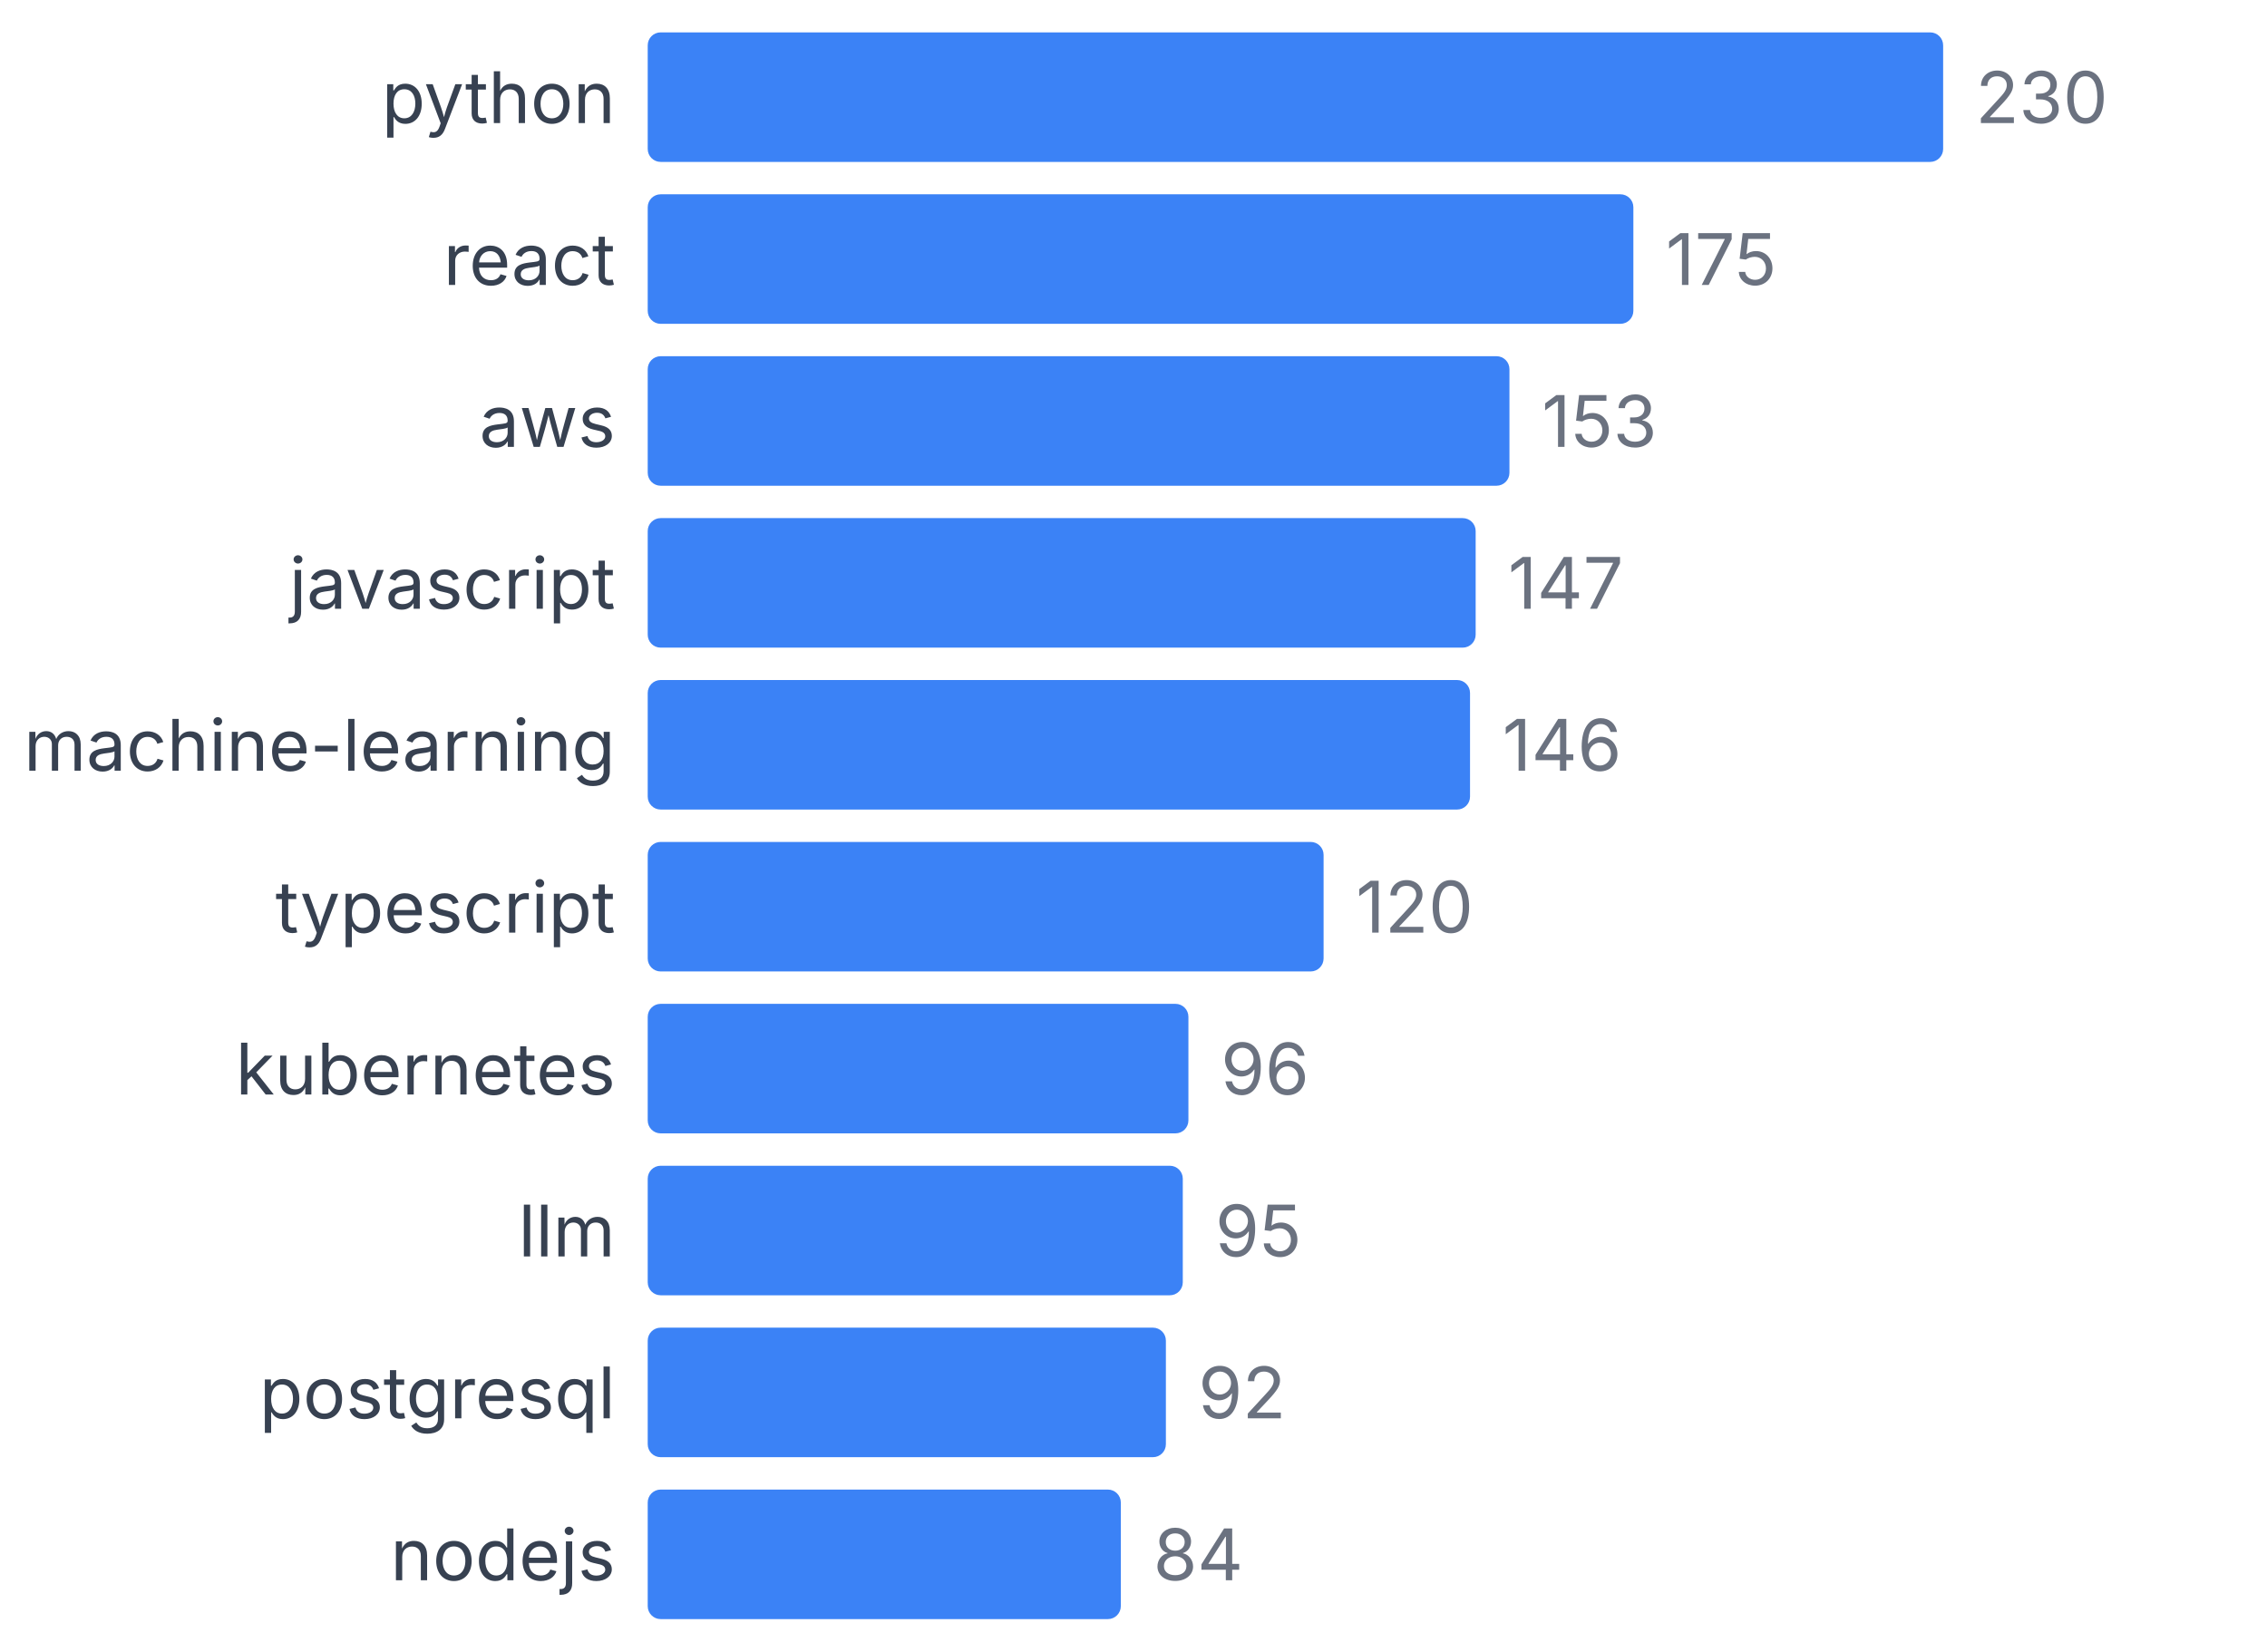
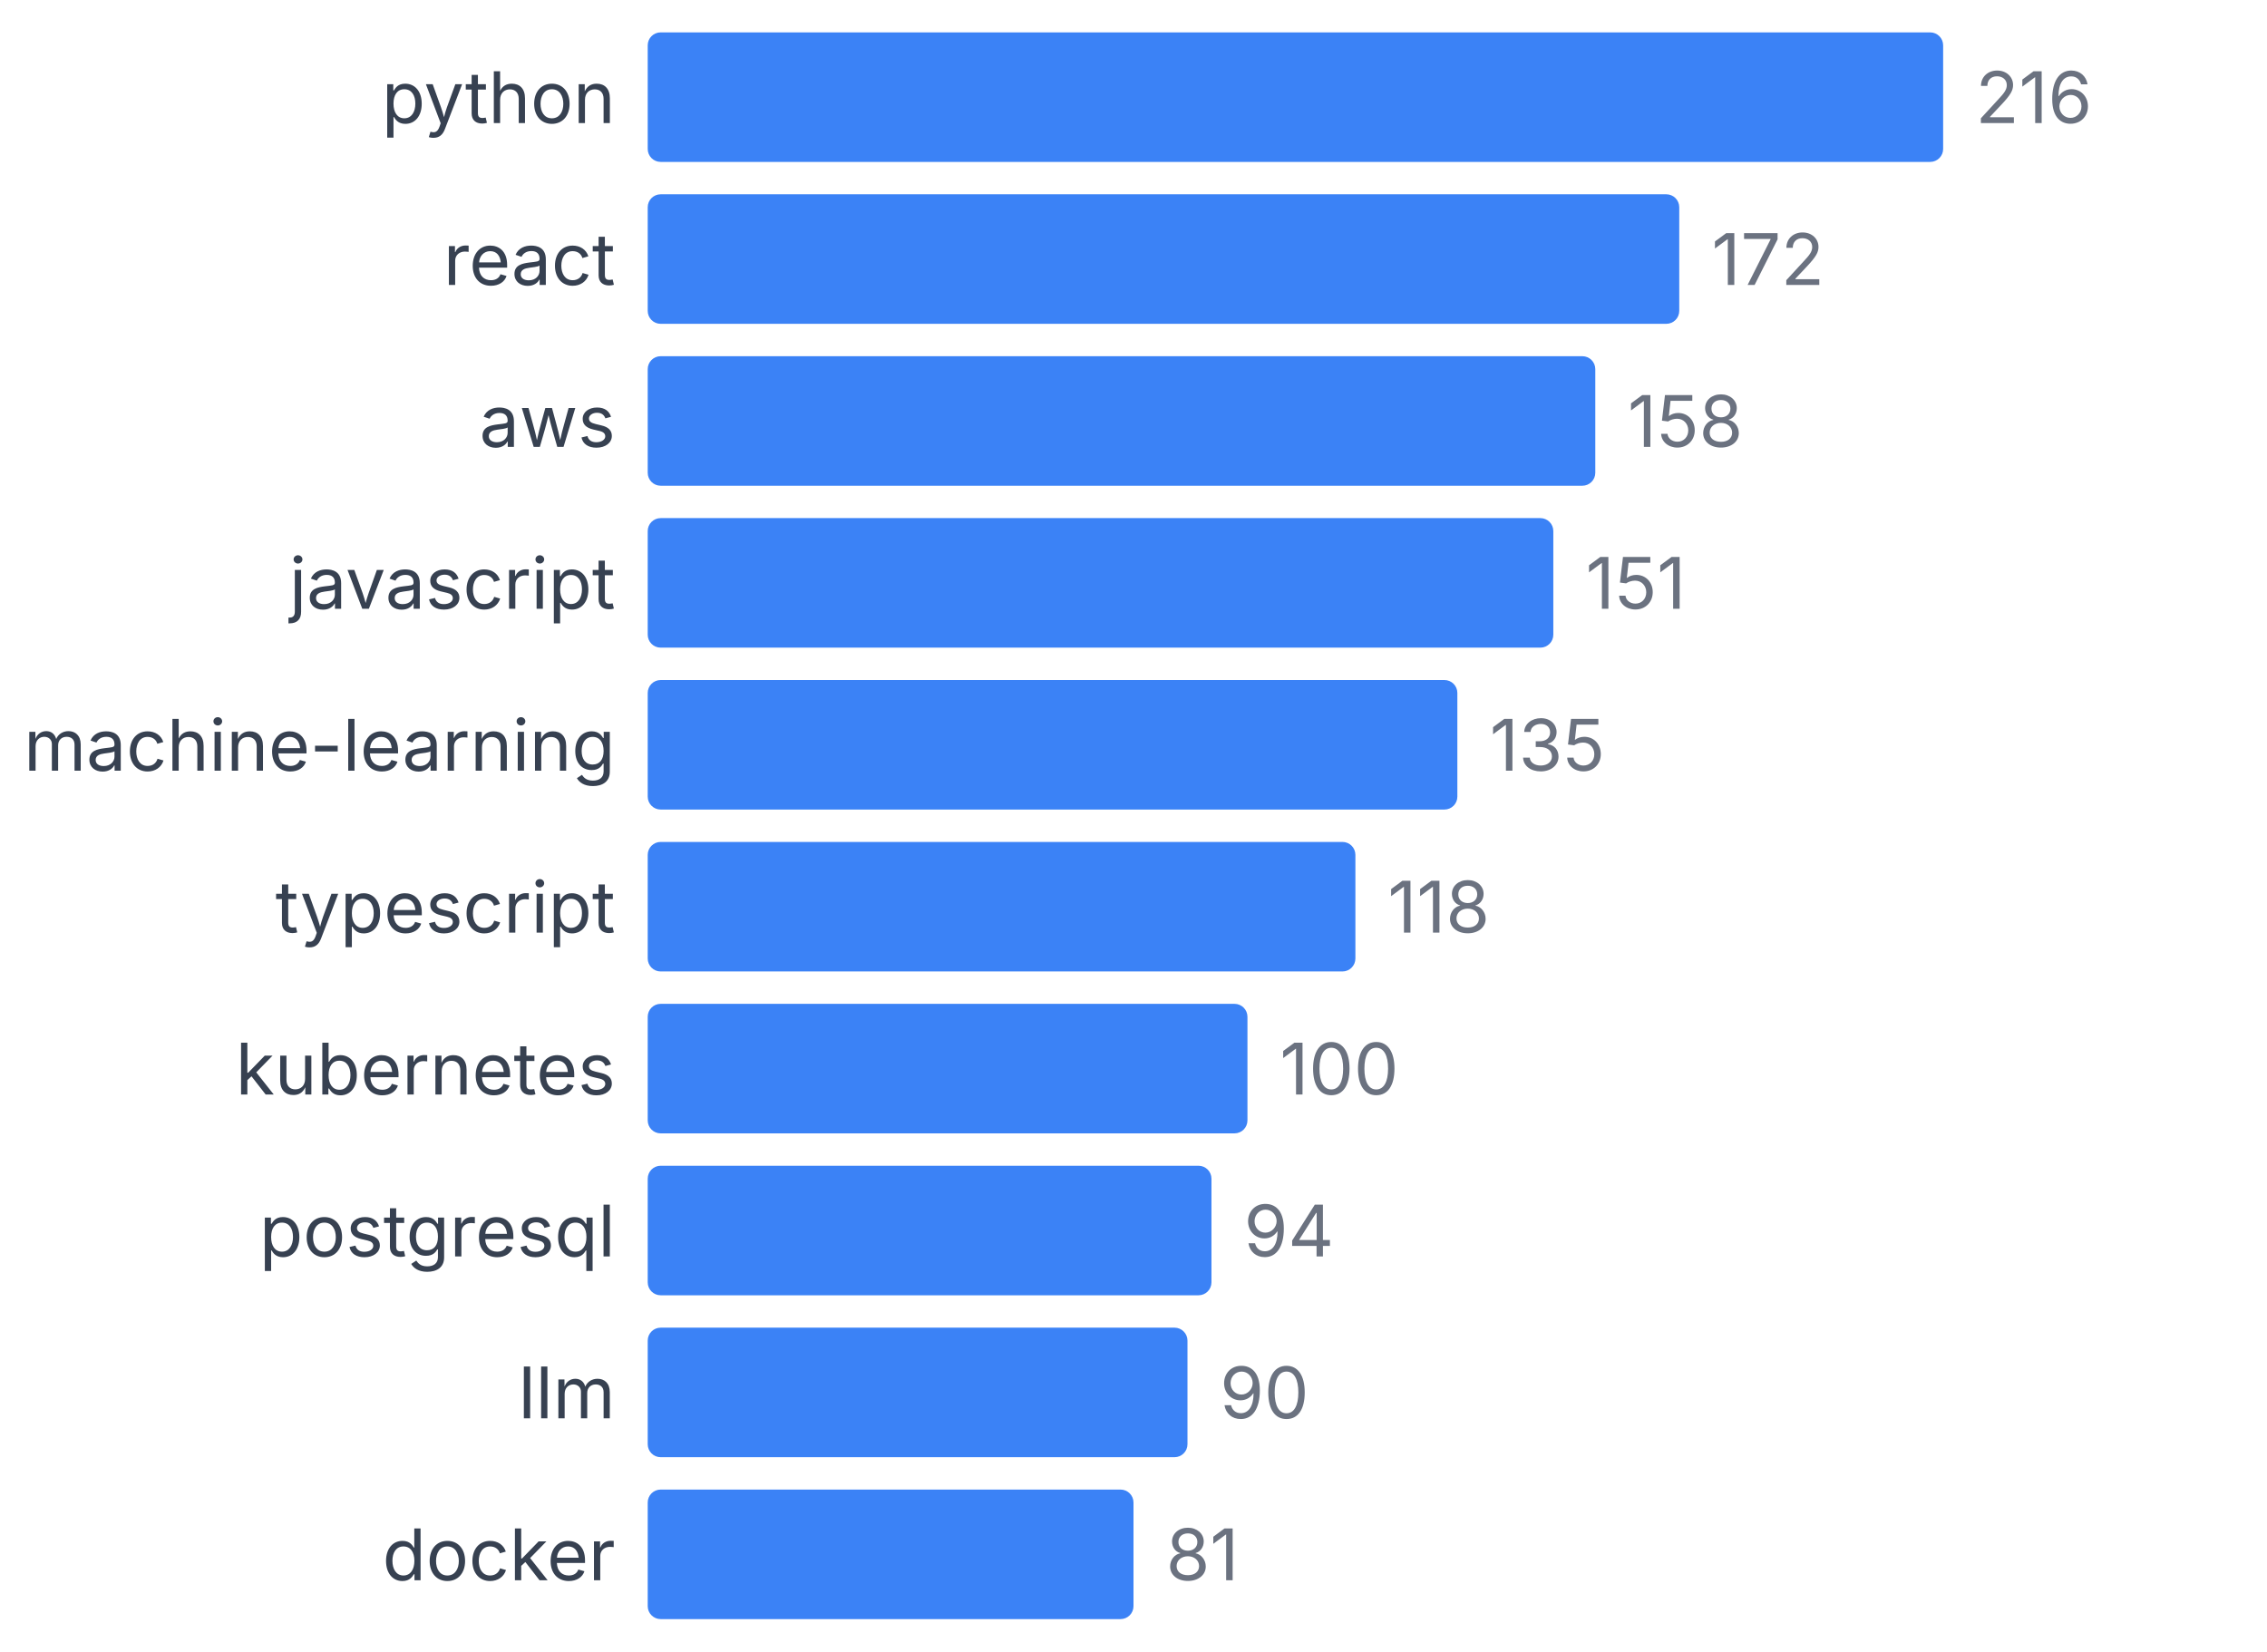
<svg xmlns="http://www.w3.org/2000/svg" width="350" height="255" viewBox="0 0 350 255">
  <style>
    text { font-family: system-ui, -apple-system, sans-serif; }
  </style>
  <text x="95" y="19" text-anchor="end" font-size="11" fill="#374151">python</text>
  <rect x="100" y="5" width="200" height="20" fill="#3b82f6" rx="2" />
-   <text x="305" y="19" font-size="11" fill="#6b7280">230</text>
+   <text x="305" y="19" font-size="11" fill="#6b7280">216</text>
  <text x="95" y="44" text-anchor="end" font-size="11" fill="#374151">react</text>
-   <rect x="100" y="30" width="152.174" height="20" fill="#3b82f6" rx="2" />
-   <text x="257.174" y="44" font-size="11" fill="#6b7280">175</text>
+   <rect x="100" y="30" width="159.259" height="20" fill="#3b82f6" rx="2" />
+   <text x="264.259" y="44" font-size="11" fill="#6b7280">172</text>
  <text x="95" y="69" text-anchor="end" font-size="11" fill="#374151">aws</text>
-   <rect x="100" y="55" width="133.043" height="20" fill="#3b82f6" rx="2" />
-   <text x="238.043" y="69" font-size="11" fill="#6b7280">153</text>
+   <rect x="100" y="55" width="146.296" height="20" fill="#3b82f6" rx="2" />
+   <text x="251.296" y="69" font-size="11" fill="#6b7280">158</text>
  <text x="95" y="94" text-anchor="end" font-size="11" fill="#374151">javascript</text>
-   <rect x="100" y="80" width="127.826" height="20" fill="#3b82f6" rx="2" />
-   <text x="232.826" y="94" font-size="11" fill="#6b7280">147</text>
+   <rect x="100" y="80" width="139.815" height="20" fill="#3b82f6" rx="2" />
+   <text x="244.815" y="94" font-size="11" fill="#6b7280">151</text>
  <text x="95" y="119" text-anchor="end" font-size="11" fill="#374151">machine-learning</text>
-   <rect x="100" y="105" width="126.957" height="20" fill="#3b82f6" rx="2" />
-   <text x="231.957" y="119" font-size="11" fill="#6b7280">146</text>
+   <rect x="100" y="105" width="125" height="20" fill="#3b82f6" rx="2" />
+   <text x="230" y="119" font-size="11" fill="#6b7280">135</text>
  <text x="95" y="144" text-anchor="end" font-size="11" fill="#374151">typescript</text>
-   <rect x="100" y="130" width="104.348" height="20" fill="#3b82f6" rx="2" />
-   <text x="209.348" y="144" font-size="11" fill="#6b7280">120</text>
+   <rect x="100" y="130" width="109.259" height="20" fill="#3b82f6" rx="2" />
+   <text x="214.259" y="144" font-size="11" fill="#6b7280">118</text>
  <text x="95" y="169" text-anchor="end" font-size="11" fill="#374151">kubernetes</text>
-   <rect x="100" y="155" width="83.478" height="20" fill="#3b82f6" rx="2" />
-   <text x="188.478" y="169" font-size="11" fill="#6b7280">96</text>
-   <text x="95" y="194" text-anchor="end" font-size="11" fill="#374151">llm</text>
-   <rect x="100" y="180" width="82.609" height="20" fill="#3b82f6" rx="2" />
-   <text x="187.609" y="194" font-size="11" fill="#6b7280">95</text>
-   <text x="95" y="219" text-anchor="end" font-size="11" fill="#374151">postgresql</text>
-   <rect x="100" y="205" width="80" height="20" fill="#3b82f6" rx="2" />
-   <text x="185" y="219" font-size="11" fill="#6b7280">92</text>
-   <text x="95" y="244" text-anchor="end" font-size="11" fill="#374151">nodejs</text>
-   <rect x="100" y="230" width="73.043" height="20" fill="#3b82f6" rx="2" />
-   <text x="178.043" y="244" font-size="11" fill="#6b7280">84</text>
+   <rect x="100" y="155" width="92.593" height="20" fill="#3b82f6" rx="2" />
+   <text x="197.593" y="169" font-size="11" fill="#6b7280">100</text>
+   <text x="95" y="194" text-anchor="end" font-size="11" fill="#374151">postgresql</text>
+   <rect x="100" y="180" width="87.037" height="20" fill="#3b82f6" rx="2" />
+   <text x="192.037" y="194" font-size="11" fill="#6b7280">94</text>
+   <text x="95" y="219" text-anchor="end" font-size="11" fill="#374151">llm</text>
+   <rect x="100" y="205" width="83.333" height="20" fill="#3b82f6" rx="2" />
+   <text x="188.333" y="219" font-size="11" fill="#6b7280">90</text>
+   <text x="95" y="244" text-anchor="end" font-size="11" fill="#374151">docker</text>
+   <rect x="100" y="230" width="75" height="20" fill="#3b82f6" rx="2" />
+   <text x="180" y="244" font-size="11" fill="#6b7280">81</text>
</svg>
